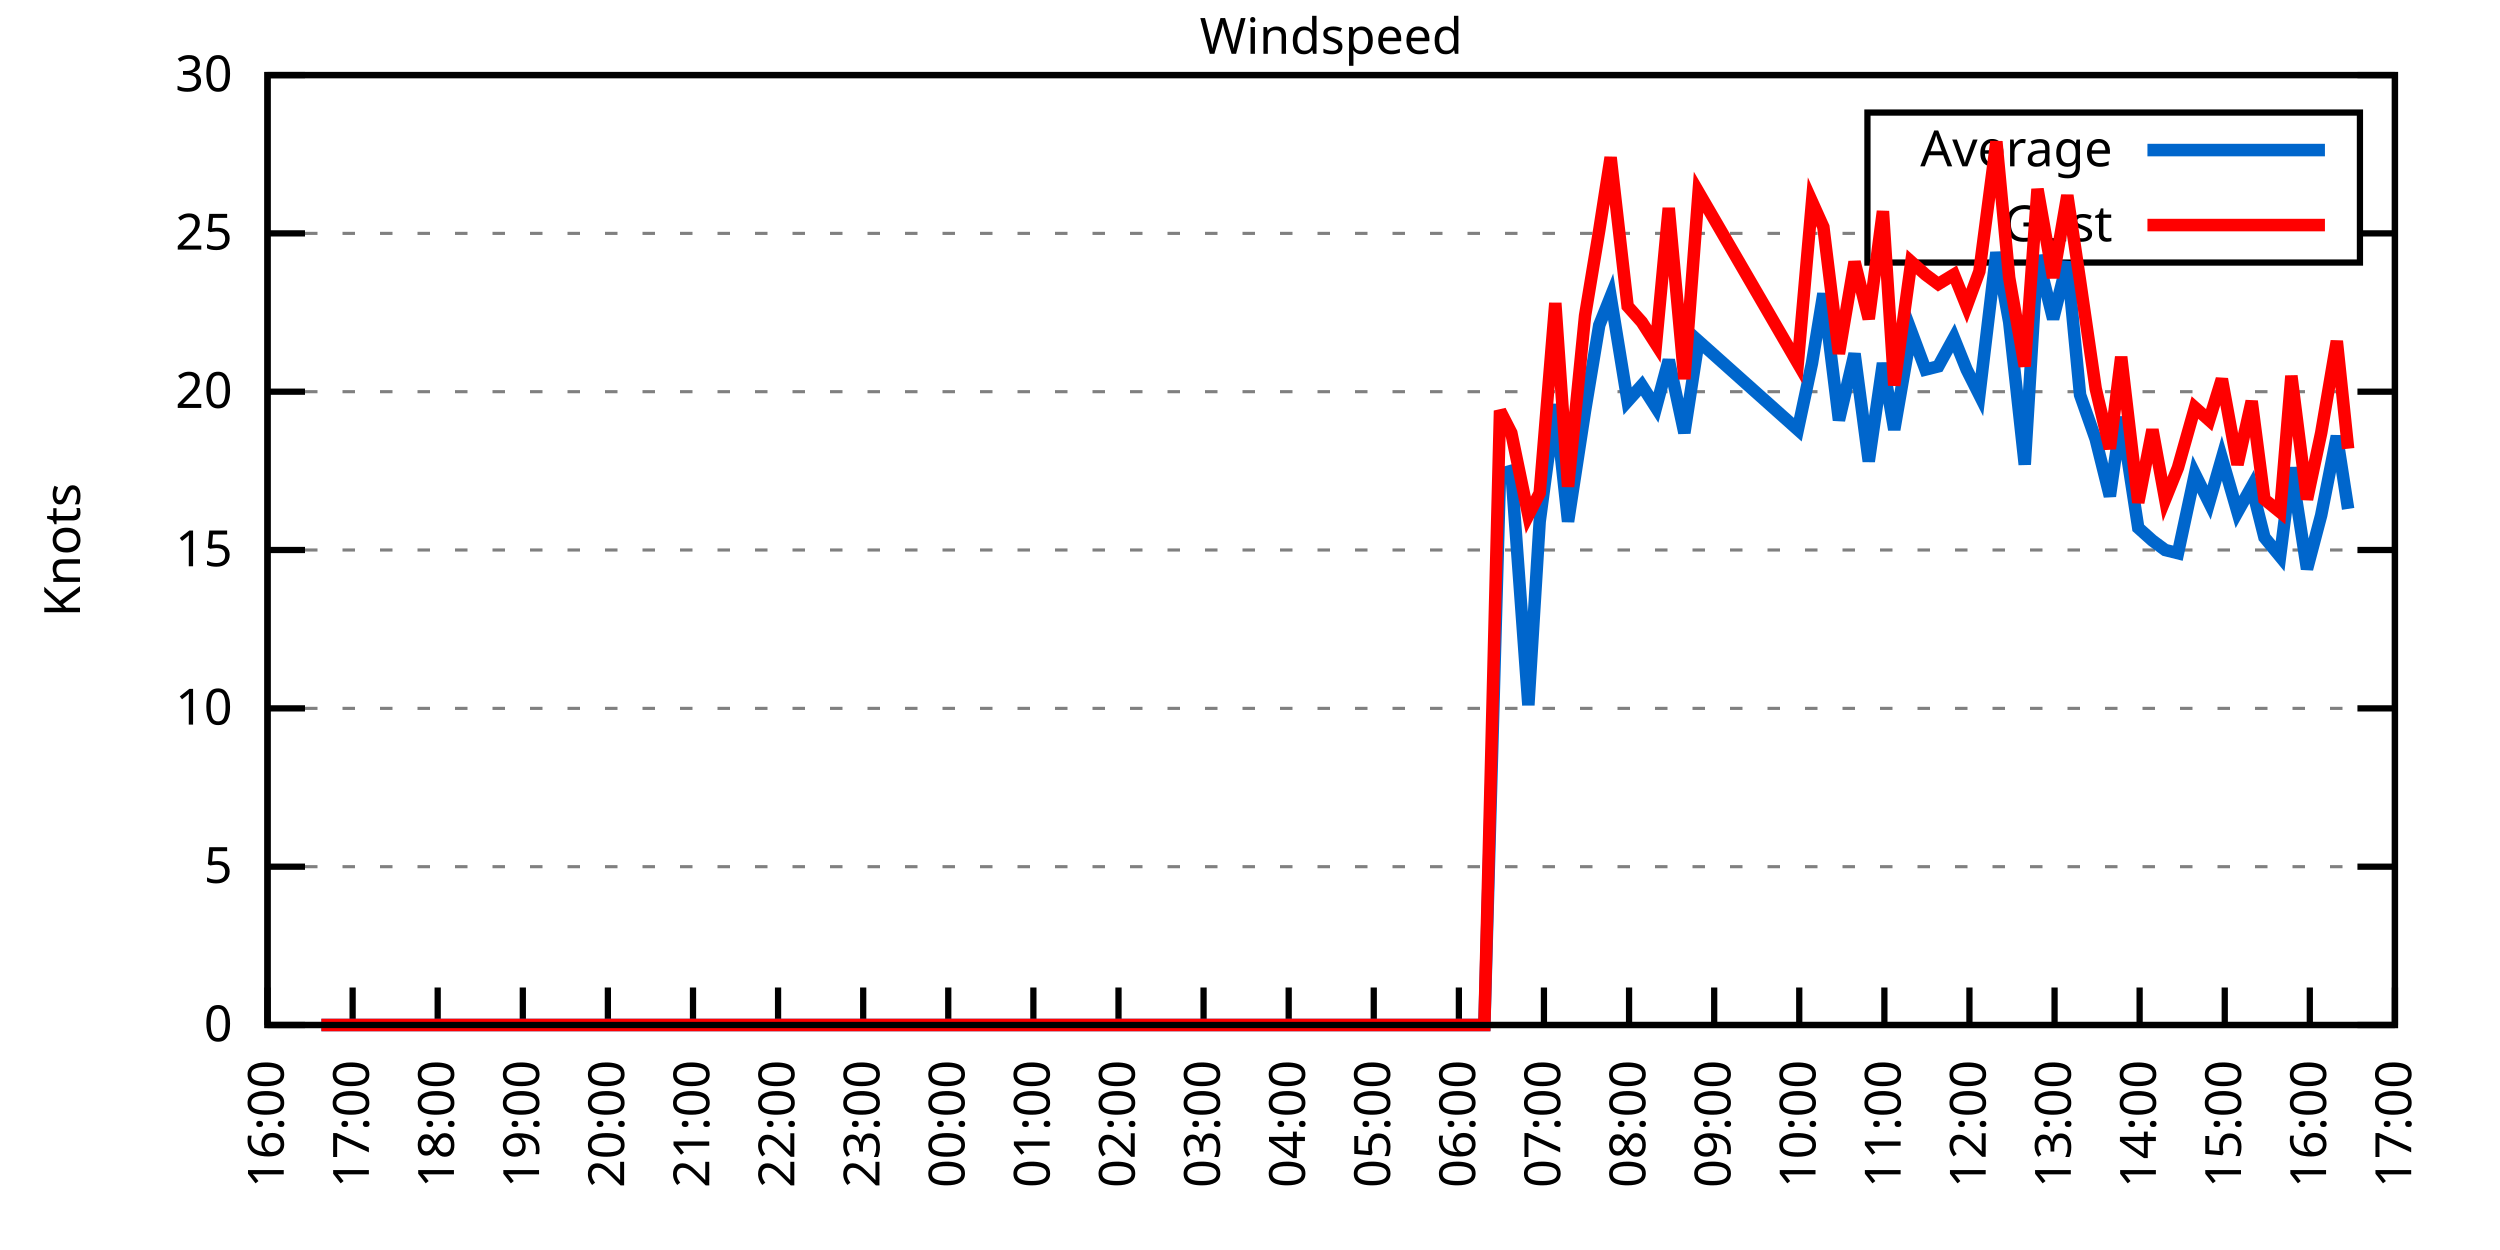
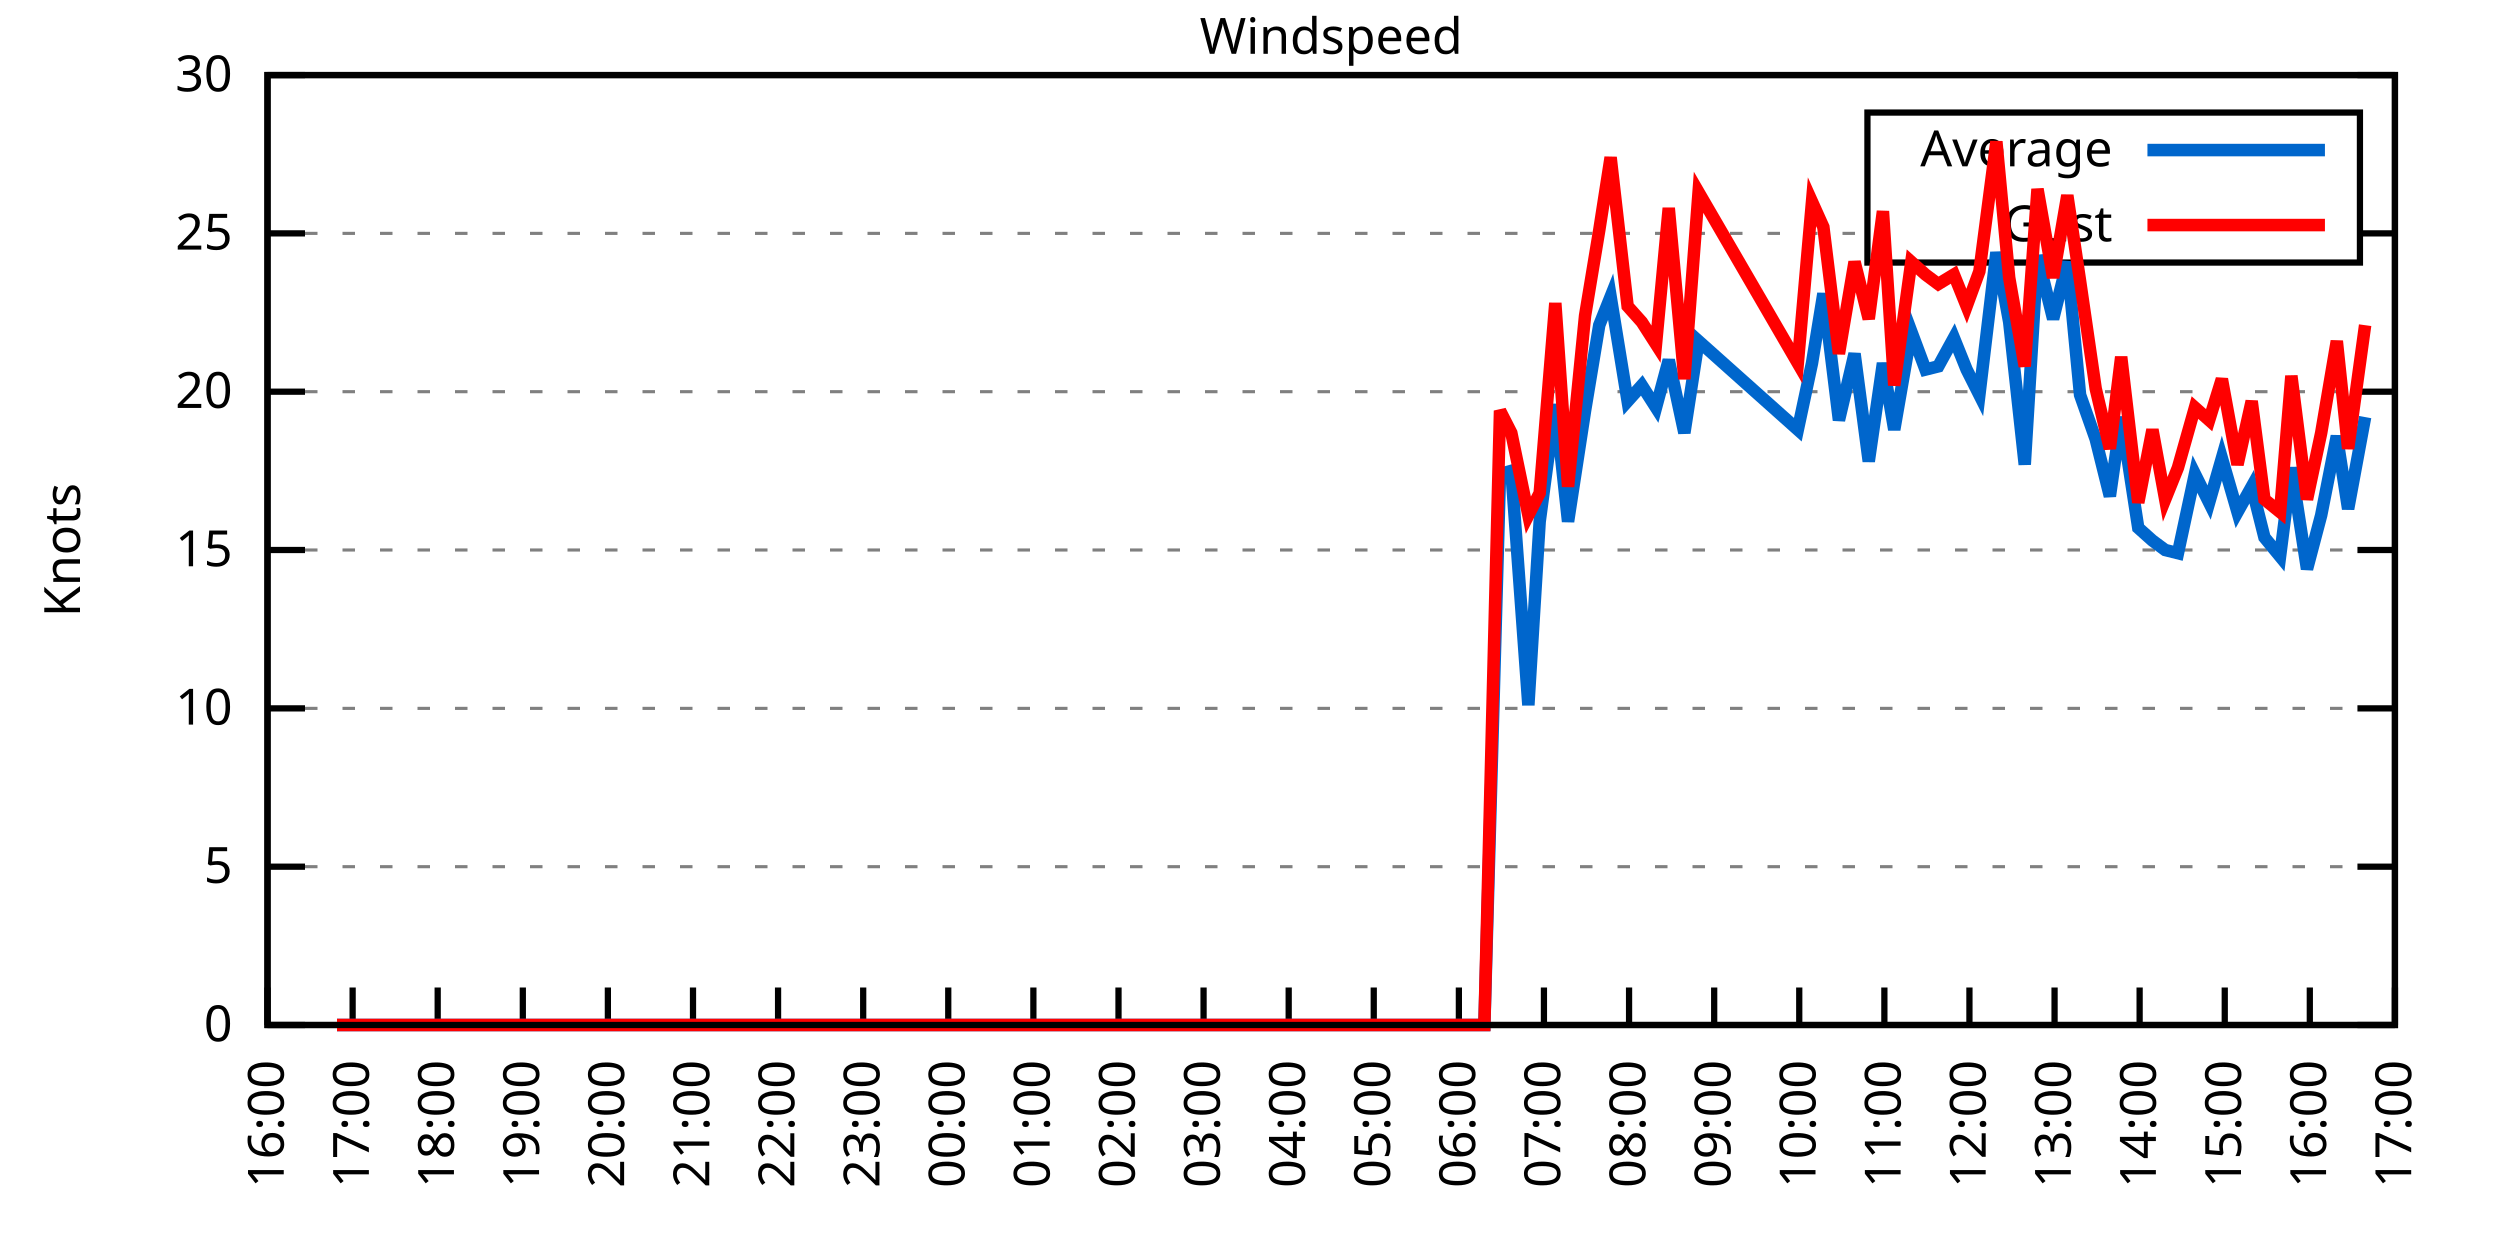
<svg xmlns="http://www.w3.org/2000/svg" xmlns:xlink="http://www.w3.org/1999/xlink" width="400" height="200" viewBox="0 0 400 200">
  <g id="gnuplot_canvas">
    <rect x="0" y="0" width="400" height="200" fill="none" />
    <defs>
      <circle id="gpDot" r="0.5" stroke-width="0.5" stroke="currentColor" />
      <path id="gpPt0" stroke-width="0.333" stroke="currentColor" d="M-1,0 h2 M0,-1 v2" />
      <path id="gpPt1" stroke-width="0.333" stroke="currentColor" d="M-1,-1 L1,1 M1,-1 L-1,1" />
      <path id="gpPt2" stroke-width="0.333" stroke="currentColor" d="M-1,0 L1,0 M0,-1 L0,1 M-1,-1 L1,1 M-1,1 L1,-1" />
      <rect id="gpPt3" stroke-width="0.333" stroke="currentColor" x="-1" y="-1" width="2" height="2" />
      <rect id="gpPt4" stroke-width="0.333" stroke="currentColor" fill="currentColor" x="-1" y="-1" width="2" height="2" />
      <circle id="gpPt5" stroke-width="0.333" stroke="currentColor" cx="0" cy="0" r="1" />
      <use xlink:href="#gpPt5" id="gpPt6" fill="currentColor" stroke="none" />
      <path id="gpPt7" stroke-width="0.333" stroke="currentColor" d="M0,-1.33 L-1.33,0.67 L1.33,0.67 z" />
      <use xlink:href="#gpPt7" id="gpPt8" fill="currentColor" stroke="none" />
      <use xlink:href="#gpPt7" id="gpPt9" stroke="currentColor" transform="rotate(180)" />
      <use xlink:href="#gpPt9" id="gpPt10" fill="currentColor" stroke="none" />
      <use xlink:href="#gpPt3" id="gpPt11" stroke="currentColor" transform="rotate(45)" />
      <use xlink:href="#gpPt11" id="gpPt12" fill="currentColor" stroke="none" />
      <path id="gpPt13" stroke-width="0.333" stroke="currentColor" d="M0,1.330 L1.265,0.411 L0.782,-1.067 L-0.782,-1.076 L-1.265,0.411 z" />
      <use xlink:href="#gpPt13" id="gpPt14" fill="currentColor" stroke="none" />
      <filter id="textbox" filterUnits="objectBoundingBox" x="0" y="0" height="1" width="1">
        <feFlood flood-color="white" flood-opacity="1" result="bgnd" />
        <feComposite in="SourceGraphic" in2="bgnd" operator="atop" />
      </filter>
      <filter id="greybox" filterUnits="objectBoundingBox" x="0" y="0" height="1" width="1">
        <feFlood flood-color="lightgrey" flood-opacity="1" result="grey" />
        <feComposite in="SourceGraphic" in2="grey" operator="atop" />
      </filter>
    </defs>
    <g fill="none" color="white" stroke="currentColor" stroke-width="1.00" stroke-linecap="butt" stroke-linejoin="miter">
</g>
    <g fill="none" color="black" stroke="currentColor" stroke-width="1.00" stroke-linecap="butt" stroke-linejoin="miter">
      <g stroke="none" shape-rendering="crispEdges">
        <polygon fill="rgb(255, 255, 255)" points="42.80,164.00 383.18,164.00 383.18,12.02 42.80,12.02 " />
      </g>
    </g>
    <g fill="none" color="black" stroke="currentColor" stroke-width="1.00" stroke-linecap="butt" stroke-linejoin="miter">
</g>
    <g fill="none" color="black" stroke="black" stroke-width="0.50" stroke-linecap="butt" stroke-linejoin="miter">
</g>
    <g fill="none" color="gray" stroke="currentColor" stroke-width="0.50" stroke-linecap="butt" stroke-linejoin="miter">
      <path stroke="gray" stroke-dasharray="2,4" class="gridline" d="M42.80,164.00 L383.19,164.00  " />
    </g>
    <g fill="none" color="gray" stroke="gray" stroke-width="1.00" stroke-linecap="butt" stroke-linejoin="miter">
</g>
    <g fill="none" color="black" stroke="currentColor" stroke-width="1.00" stroke-linecap="butt" stroke-linejoin="miter">
      <path stroke="black" d="M42.80,164.00 L48.80,164.00 M383.19,164.00 L377.19,164.00  " />
      <g transform="translate(37.20,166.60)" stroke="none" fill="black" font-family="Sans" font-size="8.00" text-anchor="end">
        <text>
          <tspan font-family="Sans"> 0</tspan>
        </text>
      </g>
    </g>
    <g fill="none" color="black" stroke="currentColor" stroke-width="1.00" stroke-linecap="butt" stroke-linejoin="miter">
</g>
    <g fill="none" color="black" stroke="black" stroke-width="0.50" stroke-linecap="butt" stroke-linejoin="miter">
</g>
    <g fill="none" color="gray" stroke="currentColor" stroke-width="0.50" stroke-linecap="butt" stroke-linejoin="miter">
      <path stroke="gray" stroke-dasharray="2,4" class="gridline" d="M42.80,138.67 L383.19,138.67  " />
    </g>
    <g fill="none" color="gray" stroke="gray" stroke-width="1.00" stroke-linecap="butt" stroke-linejoin="miter">
</g>
    <g fill="none" color="black" stroke="currentColor" stroke-width="1.00" stroke-linecap="butt" stroke-linejoin="miter">
      <path stroke="black" d="M42.80,138.67 L48.80,138.67 M383.19,138.67 L377.19,138.67  " />
      <g transform="translate(37.20,141.27)" stroke="none" fill="black" font-family="Sans" font-size="8.00" text-anchor="end">
        <text>
          <tspan font-family="Sans"> 5</tspan>
        </text>
      </g>
    </g>
    <g fill="none" color="black" stroke="currentColor" stroke-width="1.00" stroke-linecap="butt" stroke-linejoin="miter">
</g>
    <g fill="none" color="black" stroke="black" stroke-width="0.50" stroke-linecap="butt" stroke-linejoin="miter">
</g>
    <g fill="none" color="gray" stroke="currentColor" stroke-width="0.50" stroke-linecap="butt" stroke-linejoin="miter">
      <path stroke="gray" stroke-dasharray="2,4" class="gridline" d="M42.80,113.34 L383.19,113.34  " />
    </g>
    <g fill="none" color="gray" stroke="gray" stroke-width="1.00" stroke-linecap="butt" stroke-linejoin="miter">
</g>
    <g fill="none" color="black" stroke="currentColor" stroke-width="1.00" stroke-linecap="butt" stroke-linejoin="miter">
      <path stroke="black" d="M42.80,113.34 L48.80,113.34 M383.19,113.34 L377.19,113.34  " />
      <g transform="translate(37.20,115.94)" stroke="none" fill="black" font-family="Sans" font-size="8.00" text-anchor="end">
        <text>
          <tspan font-family="Sans"> 10</tspan>
        </text>
      </g>
    </g>
    <g fill="none" color="black" stroke="currentColor" stroke-width="1.00" stroke-linecap="butt" stroke-linejoin="miter">
</g>
    <g fill="none" color="black" stroke="black" stroke-width="0.50" stroke-linecap="butt" stroke-linejoin="miter">
</g>
    <g fill="none" color="gray" stroke="currentColor" stroke-width="0.50" stroke-linecap="butt" stroke-linejoin="miter">
      <path stroke="gray" stroke-dasharray="2,4" class="gridline" d="M42.80,88.00 L383.19,88.00  " />
    </g>
    <g fill="none" color="gray" stroke="gray" stroke-width="1.00" stroke-linecap="butt" stroke-linejoin="miter">
</g>
    <g fill="none" color="black" stroke="currentColor" stroke-width="1.00" stroke-linecap="butt" stroke-linejoin="miter">
      <path stroke="black" d="M42.80,88.00 L48.80,88.00 M383.19,88.00 L377.19,88.00  " />
      <g transform="translate(37.20,90.60)" stroke="none" fill="black" font-family="Sans" font-size="8.00" text-anchor="end">
        <text>
          <tspan font-family="Sans"> 15</tspan>
        </text>
      </g>
    </g>
    <g fill="none" color="black" stroke="currentColor" stroke-width="1.00" stroke-linecap="butt" stroke-linejoin="miter">
</g>
    <g fill="none" color="black" stroke="black" stroke-width="0.50" stroke-linecap="butt" stroke-linejoin="miter">
</g>
    <g fill="none" color="gray" stroke="currentColor" stroke-width="0.50" stroke-linecap="butt" stroke-linejoin="miter">
      <path stroke="gray" stroke-dasharray="2,4" class="gridline" d="M42.80,62.67 L383.19,62.67  " />
    </g>
    <g fill="none" color="gray" stroke="gray" stroke-width="1.00" stroke-linecap="butt" stroke-linejoin="miter">
</g>
    <g fill="none" color="black" stroke="currentColor" stroke-width="1.00" stroke-linecap="butt" stroke-linejoin="miter">
      <path stroke="black" d="M42.80,62.67 L48.80,62.67 M383.19,62.67 L377.19,62.67  " />
      <g transform="translate(37.20,65.27)" stroke="none" fill="black" font-family="Sans" font-size="8.00" text-anchor="end">
        <text>
          <tspan font-family="Sans"> 20</tspan>
        </text>
      </g>
    </g>
    <g fill="none" color="black" stroke="currentColor" stroke-width="1.00" stroke-linecap="butt" stroke-linejoin="miter">
</g>
    <g fill="none" color="black" stroke="black" stroke-width="0.50" stroke-linecap="butt" stroke-linejoin="miter">
</g>
    <g fill="none" color="gray" stroke="currentColor" stroke-width="0.50" stroke-linecap="butt" stroke-linejoin="miter">
      <path stroke="gray" stroke-dasharray="2,4" class="gridline" d="M42.80,37.34 L298.79,37.34 M377.59,37.34 L383.19,37.34  " />
    </g>
    <g fill="none" color="gray" stroke="gray" stroke-width="1.00" stroke-linecap="butt" stroke-linejoin="miter">
</g>
    <g fill="none" color="black" stroke="currentColor" stroke-width="1.00" stroke-linecap="butt" stroke-linejoin="miter">
      <path stroke="black" d="M42.80,37.34 L48.80,37.34 M383.19,37.34 L377.19,37.34  " />
      <g transform="translate(37.20,39.94)" stroke="none" fill="black" font-family="Sans" font-size="8.00" text-anchor="end">
        <text>
          <tspan font-family="Sans"> 25</tspan>
        </text>
      </g>
    </g>
    <g fill="none" color="black" stroke="currentColor" stroke-width="1.00" stroke-linecap="butt" stroke-linejoin="miter">
</g>
    <g fill="none" color="black" stroke="black" stroke-width="0.50" stroke-linecap="butt" stroke-linejoin="miter">
</g>
    <g fill="none" color="gray" stroke="currentColor" stroke-width="0.50" stroke-linecap="butt" stroke-linejoin="miter">
      <path stroke="gray" stroke-dasharray="2,4" class="gridline" d="M42.80,12.01 L383.19,12.01  " />
    </g>
    <g fill="none" color="gray" stroke="gray" stroke-width="1.00" stroke-linecap="butt" stroke-linejoin="miter">
</g>
    <g fill="none" color="black" stroke="currentColor" stroke-width="1.00" stroke-linecap="butt" stroke-linejoin="miter">
      <path stroke="black" d="M42.80,12.01 L48.80,12.01 M383.19,12.01 L377.19,12.01  " />
      <g transform="translate(37.20,14.61)" stroke="none" fill="black" font-family="Sans" font-size="8.00" text-anchor="end">
        <text>
          <tspan font-family="Sans"> 30</tspan>
        </text>
      </g>
    </g>
    <g fill="none" color="black" stroke="currentColor" stroke-width="1.00" stroke-linecap="butt" stroke-linejoin="miter">
      <path stroke="black" d="M42.80,164.00 L42.80,158.00  " />
      <g transform="translate(45.40,169.60) rotate(270.00)" stroke="none" fill="black" font-family="Sans" font-size="8.00" text-anchor="end">
        <text>
          <tspan font-family="Sans">16:00</tspan>
        </text>
      </g>
    </g>
    <g fill="none" color="black" stroke="currentColor" stroke-width="1.00" stroke-linecap="butt" stroke-linejoin="miter">
      <path stroke="black" d="M56.42,164.00 L56.42,158.00  " />
      <g transform="translate(59.02,169.60) rotate(270.00)" stroke="none" fill="black" font-family="Sans" font-size="8.00" text-anchor="end">
        <text>
          <tspan font-family="Sans">17:00</tspan>
        </text>
      </g>
    </g>
    <g fill="none" color="black" stroke="currentColor" stroke-width="1.00" stroke-linecap="butt" stroke-linejoin="miter">
      <path stroke="black" d="M70.03,164.00 L70.03,158.00  " />
      <g transform="translate(72.63,169.60) rotate(270.00)" stroke="none" fill="black" font-family="Sans" font-size="8.00" text-anchor="end">
        <text>
          <tspan font-family="Sans">18:00</tspan>
        </text>
      </g>
    </g>
    <g fill="none" color="black" stroke="currentColor" stroke-width="1.00" stroke-linecap="butt" stroke-linejoin="miter">
      <path stroke="black" d="M83.65,164.00 L83.65,158.00  " />
      <g transform="translate(86.25,169.60) rotate(270.00)" stroke="none" fill="black" font-family="Sans" font-size="8.00" text-anchor="end">
        <text>
          <tspan font-family="Sans">19:00</tspan>
        </text>
      </g>
    </g>
    <g fill="none" color="black" stroke="currentColor" stroke-width="1.00" stroke-linecap="butt" stroke-linejoin="miter">
      <path stroke="black" d="M97.26,164.00 L97.26,158.00  " />
      <g transform="translate(99.86,169.60) rotate(270.00)" stroke="none" fill="black" font-family="Sans" font-size="8.00" text-anchor="end">
        <text>
          <tspan font-family="Sans">20:00</tspan>
        </text>
      </g>
    </g>
    <g fill="none" color="black" stroke="currentColor" stroke-width="1.00" stroke-linecap="butt" stroke-linejoin="miter">
      <path stroke="black" d="M110.88,164.00 L110.88,158.00  " />
      <g transform="translate(113.48,169.60) rotate(270.00)" stroke="none" fill="black" font-family="Sans" font-size="8.00" text-anchor="end">
        <text>
          <tspan font-family="Sans">21:00</tspan>
        </text>
      </g>
    </g>
    <g fill="none" color="black" stroke="currentColor" stroke-width="1.00" stroke-linecap="butt" stroke-linejoin="miter">
      <path stroke="black" d="M124.49,164.00 L124.49,158.00  " />
      <g transform="translate(127.09,169.60) rotate(270.00)" stroke="none" fill="black" font-family="Sans" font-size="8.00" text-anchor="end">
        <text>
          <tspan font-family="Sans">22:00</tspan>
        </text>
      </g>
    </g>
    <g fill="none" color="black" stroke="currentColor" stroke-width="1.00" stroke-linecap="butt" stroke-linejoin="miter">
      <path stroke="black" d="M138.11,164.00 L138.11,158.00  " />
      <g transform="translate(140.71,169.60) rotate(270.00)" stroke="none" fill="black" font-family="Sans" font-size="8.00" text-anchor="end">
        <text>
          <tspan font-family="Sans">23:00</tspan>
        </text>
      </g>
    </g>
    <g fill="none" color="black" stroke="currentColor" stroke-width="1.00" stroke-linecap="butt" stroke-linejoin="miter">
      <path stroke="black" d="M151.72,164.00 L151.72,158.00  " />
      <g transform="translate(154.32,169.60) rotate(270.00)" stroke="none" fill="black" font-family="Sans" font-size="8.00" text-anchor="end">
        <text>
          <tspan font-family="Sans">00:00</tspan>
        </text>
      </g>
    </g>
    <g fill="none" color="black" stroke="currentColor" stroke-width="1.00" stroke-linecap="butt" stroke-linejoin="miter">
      <path stroke="black" d="M165.34,164.00 L165.34,158.00  " />
      <g transform="translate(167.94,169.60) rotate(270.00)" stroke="none" fill="black" font-family="Sans" font-size="8.00" text-anchor="end">
        <text>
          <tspan font-family="Sans">01:00</tspan>
        </text>
      </g>
    </g>
    <g fill="none" color="black" stroke="currentColor" stroke-width="1.00" stroke-linecap="butt" stroke-linejoin="miter">
      <path stroke="black" d="M178.96,164.00 L178.96,158.00  " />
      <g transform="translate(181.56,169.60) rotate(270.00)" stroke="none" fill="black" font-family="Sans" font-size="8.00" text-anchor="end">
        <text>
          <tspan font-family="Sans">02:00</tspan>
        </text>
      </g>
    </g>
    <g fill="none" color="black" stroke="currentColor" stroke-width="1.00" stroke-linecap="butt" stroke-linejoin="miter">
      <path stroke="black" d="M192.57,164.00 L192.57,158.00  " />
      <g transform="translate(195.17,169.60) rotate(270.00)" stroke="none" fill="black" font-family="Sans" font-size="8.00" text-anchor="end">
        <text>
          <tspan font-family="Sans">03:00</tspan>
        </text>
      </g>
    </g>
    <g fill="none" color="black" stroke="currentColor" stroke-width="1.00" stroke-linecap="butt" stroke-linejoin="miter">
      <path stroke="black" d="M206.19,164.00 L206.19,158.00  " />
      <g transform="translate(208.79,169.60) rotate(270.00)" stroke="none" fill="black" font-family="Sans" font-size="8.00" text-anchor="end">
        <text>
          <tspan font-family="Sans">04:00</tspan>
        </text>
      </g>
    </g>
    <g fill="none" color="black" stroke="currentColor" stroke-width="1.00" stroke-linecap="butt" stroke-linejoin="miter">
      <path stroke="black" d="M219.80,164.00 L219.80,158.00  " />
      <g transform="translate(222.40,169.60) rotate(270.00)" stroke="none" fill="black" font-family="Sans" font-size="8.00" text-anchor="end">
        <text>
          <tspan font-family="Sans">05:00</tspan>
        </text>
      </g>
    </g>
    <g fill="none" color="black" stroke="currentColor" stroke-width="1.00" stroke-linecap="butt" stroke-linejoin="miter">
      <path stroke="black" d="M233.42,164.00 L233.42,158.00  " />
      <g transform="translate(236.02,169.60) rotate(270.00)" stroke="none" fill="black" font-family="Sans" font-size="8.00" text-anchor="end">
        <text>
          <tspan font-family="Sans">06:00</tspan>
        </text>
      </g>
    </g>
    <g fill="none" color="black" stroke="currentColor" stroke-width="1.00" stroke-linecap="butt" stroke-linejoin="miter">
      <path stroke="black" d="M247.03,164.00 L247.03,158.00  " />
      <g transform="translate(249.63,169.60) rotate(270.00)" stroke="none" fill="black" font-family="Sans" font-size="8.00" text-anchor="end">
        <text>
          <tspan font-family="Sans">07:00</tspan>
        </text>
      </g>
    </g>
    <g fill="none" color="black" stroke="currentColor" stroke-width="1.00" stroke-linecap="butt" stroke-linejoin="miter">
      <path stroke="black" d="M260.65,164.00 L260.65,158.00  " />
      <g transform="translate(263.25,169.60) rotate(270.00)" stroke="none" fill="black" font-family="Sans" font-size="8.00" text-anchor="end">
        <text>
          <tspan font-family="Sans">08:00</tspan>
        </text>
      </g>
    </g>
    <g fill="none" color="black" stroke="currentColor" stroke-width="1.00" stroke-linecap="butt" stroke-linejoin="miter">
      <path stroke="black" d="M274.27,164.00 L274.27,158.00  " />
      <g transform="translate(276.87,169.60) rotate(270.00)" stroke="none" fill="black" font-family="Sans" font-size="8.00" text-anchor="end">
        <text>
          <tspan font-family="Sans">09:00</tspan>
        </text>
      </g>
    </g>
    <g fill="none" color="black" stroke="currentColor" stroke-width="1.00" stroke-linecap="butt" stroke-linejoin="miter">
      <path stroke="black" d="M287.88,164.00 L287.88,158.00  " />
      <g transform="translate(290.48,169.60) rotate(270.00)" stroke="none" fill="black" font-family="Sans" font-size="8.00" text-anchor="end">
        <text>
          <tspan font-family="Sans">10:00</tspan>
        </text>
      </g>
    </g>
    <g fill="none" color="black" stroke="currentColor" stroke-width="1.00" stroke-linecap="butt" stroke-linejoin="miter">
      <path stroke="black" d="M301.50,164.00 L301.50,158.00  " />
      <g transform="translate(304.10,169.60) rotate(270.00)" stroke="none" fill="black" font-family="Sans" font-size="8.00" text-anchor="end">
        <text>
          <tspan font-family="Sans">11:00</tspan>
        </text>
      </g>
    </g>
    <g fill="none" color="black" stroke="currentColor" stroke-width="1.00" stroke-linecap="butt" stroke-linejoin="miter">
      <path stroke="black" d="M315.11,164.00 L315.11,158.00  " />
      <g transform="translate(317.71,169.60) rotate(270.00)" stroke="none" fill="black" font-family="Sans" font-size="8.00" text-anchor="end">
        <text>
          <tspan font-family="Sans">12:00</tspan>
        </text>
      </g>
    </g>
    <g fill="none" color="black" stroke="currentColor" stroke-width="1.00" stroke-linecap="butt" stroke-linejoin="miter">
      <path stroke="black" d="M328.73,164.00 L328.73,158.00  " />
      <g transform="translate(331.33,169.60) rotate(270.00)" stroke="none" fill="black" font-family="Sans" font-size="8.00" text-anchor="end">
        <text>
          <tspan font-family="Sans">13:00</tspan>
        </text>
      </g>
    </g>
    <g fill="none" color="black" stroke="currentColor" stroke-width="1.00" stroke-linecap="butt" stroke-linejoin="miter">
      <path stroke="black" d="M342.34,164.00 L342.34,158.00  " />
      <g transform="translate(344.94,169.60) rotate(270.00)" stroke="none" fill="black" font-family="Sans" font-size="8.00" text-anchor="end">
        <text>
          <tspan font-family="Sans">14:00</tspan>
        </text>
      </g>
    </g>
    <g fill="none" color="black" stroke="currentColor" stroke-width="1.00" stroke-linecap="butt" stroke-linejoin="miter">
      <path stroke="black" d="M355.96,164.00 L355.96,158.00  " />
      <g transform="translate(358.56,169.60) rotate(270.00)" stroke="none" fill="black" font-family="Sans" font-size="8.00" text-anchor="end">
        <text>
          <tspan font-family="Sans">15:00</tspan>
        </text>
      </g>
    </g>
    <g fill="none" color="black" stroke="currentColor" stroke-width="1.00" stroke-linecap="butt" stroke-linejoin="miter">
      <path stroke="black" d="M369.57,164.00 L369.57,158.00  " />
      <g transform="translate(372.17,169.60) rotate(270.00)" stroke="none" fill="black" font-family="Sans" font-size="8.00" text-anchor="end">
        <text>
          <tspan font-family="Sans">16:00</tspan>
        </text>
      </g>
    </g>
    <g fill="none" color="black" stroke="currentColor" stroke-width="1.00" stroke-linecap="butt" stroke-linejoin="miter">
      <path stroke="black" d="M383.19,164.00 L383.19,158.00  " />
      <g transform="translate(385.79,169.60) rotate(270.00)" stroke="none" fill="black" font-family="Sans" font-size="8.00" text-anchor="end">
        <text>
          <tspan font-family="Sans">17:00</tspan>
        </text>
      </g>
    </g>
    <g fill="none" color="black" stroke="currentColor" stroke-width="1.00" stroke-linecap="butt" stroke-linejoin="miter">
</g>
    <g fill="none" color="black" stroke="currentColor" stroke-width="1.00" stroke-linecap="butt" stroke-linejoin="miter">
      <path stroke="black" d="M42.80,12.01 L42.80,164.00 L383.19,164.00 L383.19,12.01 L42.80,12.01 Z  " />
    </g>
    <g fill="none" color="black" stroke="currentColor" stroke-width="1.00" stroke-linecap="butt" stroke-linejoin="miter">
</g>
    <g fill="none" color="black" stroke="currentColor" stroke-width="1.00" stroke-linecap="butt" stroke-linejoin="miter">
      <path stroke="black" d="M298.79,42.01 L298.79,18.01 L377.59,18.01 L377.59,42.01 L298.79,42.01 Z  " />
    </g>
    <g id="Windspeed_plot_1">
      <g fill="none" color="white" stroke="black" stroke-width="2.00" stroke-linecap="butt" stroke-linejoin="miter">
</g>
      <g fill="none" color="black" stroke="currentColor" stroke-width="2.00" stroke-linecap="butt" stroke-linejoin="miter">
        <g transform="translate(337.99,26.61)" stroke="none" fill="black" font-family="Sans" font-size="8.00" text-anchor="end">
          <text>
            <tspan font-family="Sans">Average</tspan>
          </text>
        </g>
      </g>
      <g fill="none" color="black" stroke="currentColor" stroke-width="2.00" stroke-linecap="butt" stroke-linejoin="miter">
-         <path stroke="rgb(  0, 102, 204)" d="M343.59,24.01 L371.99,24.01 M51.42,164.00 L53.92,164.00 L56.19,164.00 L58.46,164.00 L60.73,164.00 L62.54,164.00   L65.27,164.00 L67.54,164.00 L69.35,164.00 L72.07,164.00 L74.34,164.00 L76.61,164.00 L78.88,164.00 L81.15,164.00   L82.97,164.00 L85.69,164.00 L87.73,164.00 L90.23,164.00 L92.27,164.00 L94.54,164.00 L97.04,164.00 L99.30,164.00   L101.12,164.00 L103.62,164.00 L105.89,164.00 L108.38,164.00 L110.65,164.00 L112.69,164.00 L115.19,164.00 L117.23,164.00   L119.73,164.00 L121.77,164.00 L124.27,164.00 L126.08,164.00 L128.58,164.00 L131.07,164.00 L133.34,164.00 L135.61,164.00   L137.66,164.00 L139.70,164.00 L142.19,164.00 L144.46,164.00 L146.73,164.00 L149.23,164.00 L151.50,164.00 L153.77,164.00   L156.04,164.00 L158.31,164.00 L160.57,164.00 L162.84,164.00 L165.11,164.00 L166.70,164.00 L169.20,164.00 L171.69,164.00   L173.96,164.00 L176.23,164.00 L178.50,164.00 L180.54,164.00 L182.81,164.00 L187.58,164.00 L189.62,164.00 L191.66,164.00   L194.61,164.00 L196.88,164.00 L198.70,164.00 L201.42,164.00 L203.69,164.00 L205.96,164.00 L208.23,164.00 L210.27,164.00   L212.77,164.00 L215.04,164.00 L217.31,164.00 L219.35,164.00 L221.85,164.00 L223.66,164.00 L225.93,164.00 L228.20,164.00   L230.70,164.00 L232.74,164.00 L235.23,164.00 L237.50,164.00 L240.00,75.85 L241.81,75.34 L244.54,112.83 L246.35,83.45   L248.85,64.70 L250.89,83.45 L253.61,65.71 L255.88,52.03 L257.70,47.47 L260.42,64.19 L262.69,61.66 L264.96,65.21   L267.00,57.61 L269.50,69.26 L271.77,54.57 L287.65,68.75 L289.92,58.11 L291.74,46.97 L294.23,67.23 L296.73,56.59   L299.00,73.82 L301.27,58.11 L303.08,68.75 L305.81,53.05 L308.08,59.13 L310.12,58.62 L312.62,54.06 L314.66,59.13   L316.70,63.18 L319.42,40.38 L321.47,51.53 L323.96,74.33 L326.00,40.89 L328.50,51.02 L330.77,41.90 L332.81,63.18   L335.31,70.27 L337.58,79.39 L339.39,66.73 L342.12,84.46 L344.39,86.49 L346.43,88.00 L348.47,88.51 L351.19,75.85   L353.46,80.41 L355.50,73.31 L358.00,81.93 L360.27,77.87 L362.31,85.98 L364.81,89.02 L366.62,74.83 L369.12,91.04   L371.39,82.43 L373.89,69.77 L375.70,81.42  " />
+         <path stroke="rgb(  0, 102, 204)" d="M343.59,24.01 L371.99,24.01 M53.92,164.00 L56.19,164.00 L58.46,164.00 L60.73,164.00 L62.54,164.00 L65.27,164.00   L67.54,164.00 L69.35,164.00 L72.07,164.00 L74.34,164.00 L76.61,164.00 L78.88,164.00 L81.15,164.00 L82.97,164.00   L85.69,164.00 L87.73,164.00 L90.23,164.00 L92.27,164.00 L94.54,164.00 L97.04,164.00 L99.30,164.00 L101.12,164.00   L103.62,164.00 L105.89,164.00 L108.38,164.00 L110.65,164.00 L112.69,164.00 L115.19,164.00 L117.23,164.00 L119.73,164.00   L121.77,164.00 L124.27,164.00 L126.08,164.00 L128.58,164.00 L131.07,164.00 L133.34,164.00 L135.61,164.00 L137.66,164.00   L139.70,164.00 L142.19,164.00 L144.46,164.00 L146.73,164.00 L149.23,164.00 L151.50,164.00 L153.77,164.00 L156.04,164.00   L158.31,164.00 L160.57,164.00 L162.84,164.00 L165.11,164.00 L166.70,164.00 L169.20,164.00 L171.69,164.00 L173.96,164.00   L176.23,164.00 L178.50,164.00 L180.54,164.00 L182.81,164.00 L187.58,164.00 L189.62,164.00 L191.66,164.00 L194.61,164.00   L196.88,164.00 L198.70,164.00 L201.42,164.00 L203.69,164.00 L205.96,164.00 L208.23,164.00 L210.27,164.00 L212.77,164.00   L215.04,164.00 L217.31,164.00 L219.35,164.00 L221.85,164.00 L223.66,164.00 L225.93,164.00 L228.20,164.00 L230.70,164.00   L232.74,164.00 L235.23,164.00 L237.50,164.00 L240.00,75.85 L241.81,75.34 L244.54,112.83 L246.35,83.45 L248.85,64.70   L250.89,83.45 L253.61,65.71 L255.88,52.03 L257.70,47.47 L260.42,64.19 L262.69,61.66 L264.96,65.21 L267.00,57.61   L269.50,69.26 L271.77,54.57 L287.65,68.75 L289.92,58.11 L291.74,46.97 L294.23,67.23 L296.73,56.59 L299.00,73.82   L301.27,58.11 L303.08,68.75 L305.81,53.05 L308.08,59.13 L310.12,58.62 L312.62,54.06 L314.66,59.13 L316.70,63.18   L319.42,40.38 L321.47,51.53 L323.96,74.33 L326.00,40.89 L328.50,51.02 L330.77,41.90 L332.81,63.18 L335.31,70.27   L337.58,79.39 L339.39,66.73 L342.12,84.46 L344.39,86.49 L346.43,88.00 L348.47,88.51 L351.19,75.85 L353.46,80.41   L355.50,73.31 L358.00,81.93 L360.27,77.87 L362.31,85.98 L364.81,89.02 L366.62,74.83 L369.12,91.04 L371.39,82.43   L373.89,69.77 L375.70,81.42 L378.42,66.73  " />
      </g>
    </g>
    <g id="Windspeed_plot_2">
      <g fill="none" color="black" stroke="currentColor" stroke-width="2.00" stroke-linecap="butt" stroke-linejoin="miter">
        <g transform="translate(337.99,38.61)" stroke="none" fill="black" font-family="Sans" font-size="8.00" text-anchor="end">
          <text>
            <tspan font-family="Sans">Gust</tspan>
          </text>
        </g>
      </g>
      <g fill="none" color="black" stroke="currentColor" stroke-width="2.00" stroke-linecap="butt" stroke-linejoin="miter">
-         <path stroke="rgb(255,   0,   0)" d="M343.59,36.01 L371.99,36.01 M51.42,164.00 L53.92,164.00 L56.19,164.00 L58.46,164.00 L60.73,164.00 L62.54,164.00   L65.27,164.00 L67.54,164.00 L69.35,164.00 L72.07,164.00 L74.34,164.00 L76.61,164.00 L78.88,164.00 L81.15,164.00   L82.97,164.00 L85.69,164.00 L87.73,164.00 L90.23,164.00 L92.27,164.00 L94.54,164.00 L97.04,164.00 L99.30,164.00   L101.12,164.00 L103.62,164.00 L105.89,164.00 L108.38,164.00 L110.65,164.00 L112.69,164.00 L115.19,164.00 L117.23,164.00   L119.73,164.00 L121.77,164.00 L124.27,164.00 L126.08,164.00 L128.58,164.00 L131.07,164.00 L133.34,164.00 L135.61,164.00   L137.66,164.00 L139.70,164.00 L142.19,164.00 L144.46,164.00 L146.73,164.00 L149.23,164.00 L151.50,164.00 L153.77,164.00   L156.04,164.00 L158.31,164.00 L160.57,164.00 L162.84,164.00 L165.11,164.00 L166.70,164.00 L169.20,164.00 L171.69,164.00   L173.96,164.00 L176.23,164.00 L178.50,164.00 L180.54,164.00 L182.81,164.00 L187.58,164.00 L189.62,164.00 L191.66,164.00   L194.61,164.00 L196.88,164.00 L198.70,164.00 L201.42,164.00 L203.69,164.00 L205.96,164.00 L208.23,164.00 L210.27,164.00   L212.77,164.00 L215.04,164.00 L217.31,164.00 L219.35,164.00 L221.85,164.00 L223.66,164.00 L225.93,164.00 L228.20,164.00   L230.70,164.00 L232.74,164.00 L235.23,164.00 L237.50,164.00 L240.00,65.71 L241.81,69.26 L244.54,82.43 L246.35,78.89   L248.85,48.49 L250.89,77.87 L253.61,50.51 L255.88,36.84 L257.70,25.18 L260.42,48.99 L262.69,51.53 L264.96,55.07   L267.00,33.29 L269.50,60.65 L271.77,30.76 L287.65,58.11 L289.92,32.28 L291.74,36.33 L294.23,56.59 L296.73,41.90   L299.00,51.02 L301.27,33.80 L303.08,61.66 L305.81,41.90 L308.08,43.93 L310.12,45.45 L312.62,43.93 L314.66,48.99   L316.70,43.42 L319.42,22.65 L321.47,44.43 L323.96,58.62 L326.00,30.25 L328.50,44.43 L330.77,31.26 L332.81,44.94   L335.31,62.17 L337.58,71.79 L339.39,57.10 L342.12,80.41 L344.39,68.75 L346.43,79.90 L348.47,74.83 L351.19,65.21   L353.46,67.23 L355.50,60.65 L358.00,74.33 L360.27,64.19 L362.31,79.90 L364.81,81.93 L366.62,60.14 L369.12,79.90   L371.39,69.26 L373.89,54.57 L375.70,71.79  " />
+         <path stroke="rgb(255,   0,   0)" d="M343.59,36.01 L371.99,36.01 M53.92,164.00 L56.19,164.00 L58.46,164.00 L60.73,164.00 L62.54,164.00 L65.27,164.00   L67.54,164.00 L69.35,164.00 L72.07,164.00 L74.34,164.00 L76.61,164.00 L78.88,164.00 L81.15,164.00 L82.97,164.00   L85.69,164.00 L87.73,164.00 L90.23,164.00 L92.27,164.00 L94.54,164.00 L97.04,164.00 L99.30,164.00 L101.12,164.00   L103.62,164.00 L105.89,164.00 L108.38,164.00 L110.65,164.00 L112.69,164.00 L115.19,164.00 L117.23,164.00 L119.73,164.00   L121.77,164.00 L124.27,164.00 L126.08,164.00 L128.58,164.00 L131.07,164.00 L133.34,164.00 L135.61,164.00 L137.66,164.00   L139.70,164.00 L142.19,164.00 L144.46,164.00 L146.73,164.00 L149.23,164.00 L151.50,164.00 L153.77,164.00 L156.04,164.00   L158.31,164.00 L160.57,164.00 L162.84,164.00 L165.11,164.00 L166.70,164.00 L169.20,164.00 L171.69,164.00 L173.96,164.00   L176.23,164.00 L178.50,164.00 L180.54,164.00 L182.81,164.00 L187.58,164.00 L189.62,164.00 L191.66,164.00 L194.61,164.00   L196.88,164.00 L198.70,164.00 L201.42,164.00 L203.69,164.00 L205.96,164.00 L208.23,164.00 L210.27,164.00 L212.77,164.00   L215.04,164.00 L217.31,164.00 L219.35,164.00 L221.85,164.00 L223.66,164.00 L225.93,164.00 L228.20,164.00 L230.70,164.00   L232.74,164.00 L235.23,164.00 L237.50,164.00 L240.00,65.71 L241.81,69.26 L244.54,82.43 L246.35,78.89 L248.85,48.49   L250.89,77.87 L253.61,50.51 L255.88,36.84 L257.70,25.18 L260.42,48.99 L262.69,51.53 L264.96,55.07 L267.00,33.29   L269.50,60.65 L271.77,30.76 L287.65,58.11 L289.92,32.28 L291.74,36.33 L294.23,56.59 L296.73,41.90 L299.00,51.02   L301.27,33.80 L303.08,61.66 L305.81,41.90 L308.08,43.93 L310.12,45.45 L312.62,43.93 L314.66,48.99 L316.70,43.42   L319.42,22.65 L321.47,44.43 L323.96,58.62 L326.00,30.25 L328.50,44.43 L330.77,31.26 L332.81,44.94 L335.31,62.17   L337.58,71.79 L339.39,57.10 L342.12,80.41 L344.39,68.75 L346.43,79.90 L348.47,74.83 L351.19,65.21 L353.46,67.23   L355.50,60.65 L358.00,74.33 L360.27,64.19 L362.31,79.90 L364.81,81.93 L366.62,60.14 L369.12,79.90 L371.39,69.26   L373.89,54.57 L375.70,71.79 L378.42,52.03  " />
      </g>
    </g>
    <g fill="none" color="black" stroke="currentColor" stroke-width="2.00" stroke-linecap="butt" stroke-linejoin="miter">
</g>
    <g fill="none" color="black" stroke="black" stroke-width="1.00" stroke-linecap="butt" stroke-linejoin="miter">
</g>
    <g fill="none" color="black" stroke="currentColor" stroke-width="1.00" stroke-linecap="butt" stroke-linejoin="miter">
      <path stroke="black" d="M42.80,12.01 L42.80,164.00 L383.19,164.00 L383.19,12.01 L42.80,12.01 Z  " />
      <g transform="translate(12.80,88.01) rotate(270.00)" stroke="none" fill="black" font-family="Sans" font-size="8.00" text-anchor="middle">
        <text>
          <tspan font-family="Sans">Knots</tspan>
        </text>
      </g>
    </g>
    <g fill="none" color="black" stroke="currentColor" stroke-width="1.00" stroke-linecap="butt" stroke-linejoin="miter">
</g>
    <g fill="none" color="black" stroke="currentColor" stroke-width="1.00" stroke-linecap="butt" stroke-linejoin="miter">
      <g transform="translate(212.99,8.61)" stroke="none" fill="black" font-family="Sans" font-size="8.00" text-anchor="middle">
        <text>
          <tspan font-family="Sans">Windspeed</tspan>
        </text>
      </g>
    </g>
    <g fill="none" color="black" stroke="currentColor" stroke-width="1.00" stroke-linecap="butt" stroke-linejoin="miter">
</g>
  </g>
</svg>
